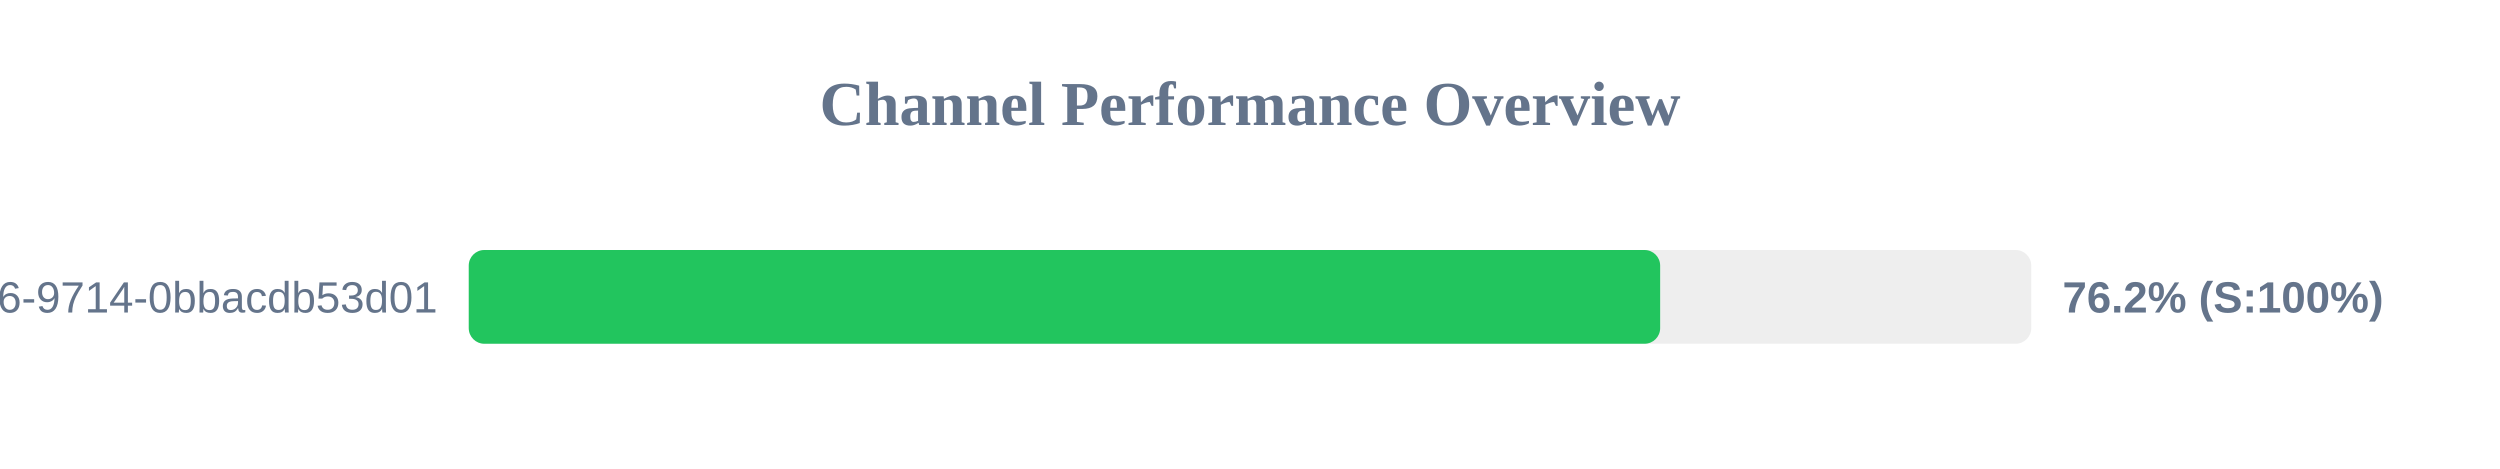
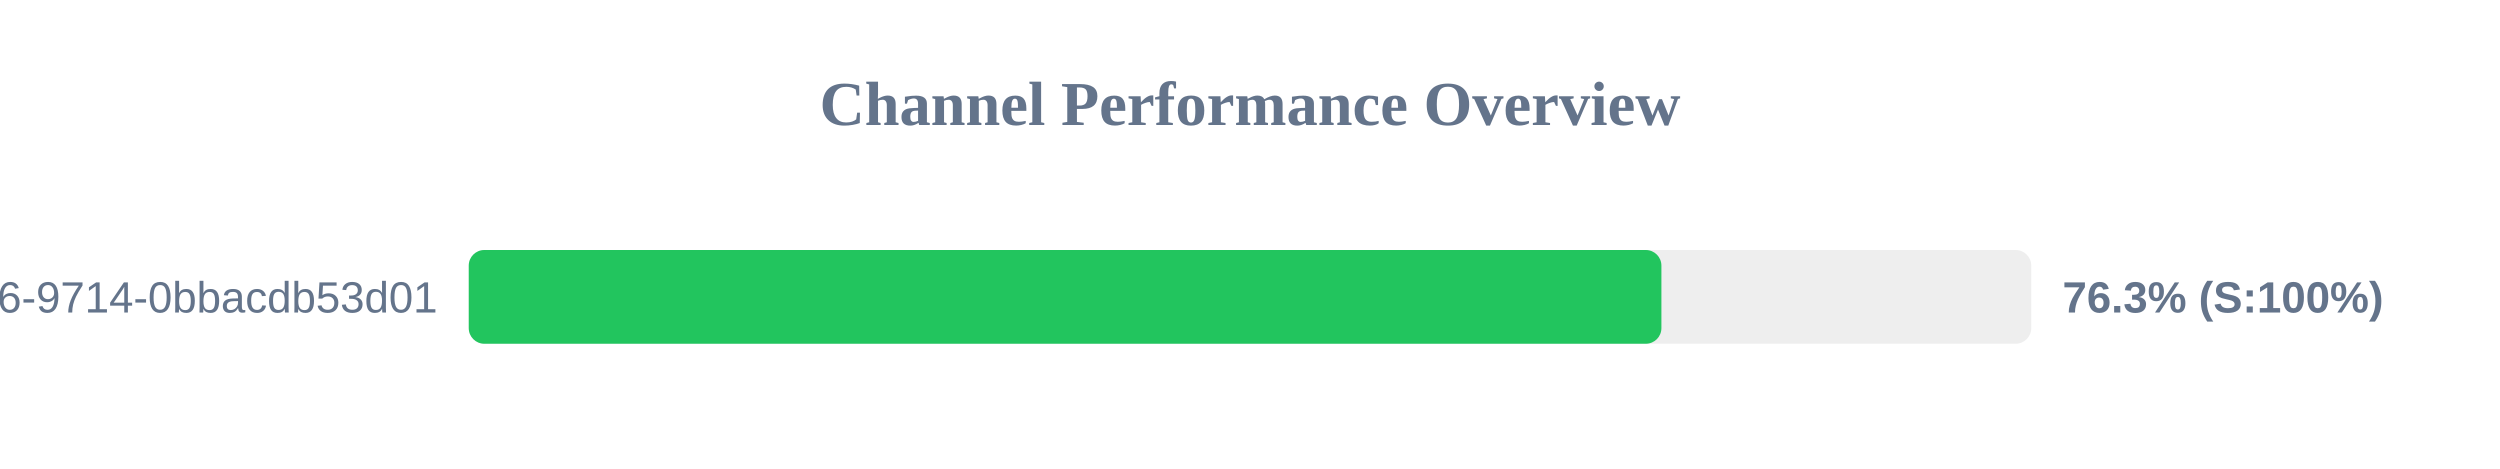
<svg xmlns="http://www.w3.org/2000/svg" width="800" height="150" version="1.1">
  <style>
        .row { font: 14px Arial; fill: #64748b; }
        .score { font: bold 14px Arial; fill: #64748b; }
    </style>
  <text x="400" y="40" text-anchor="middle" font-size="20px" font-weight="bold" fill="#64748b">Channel Performance Overview</text>
  <rect x="150" y="80" width="500" height="30" fill="#eee" rx="5" />
-   <rect x="150" y="80" width="381.25" height="30" fill="#22c55e" rx="5" />
+   <rect x="150" y="80" width="381.65" height="30" fill="#22c55e" rx="5" />
  <text x="140" y="100" text-anchor="end" class="row">?uuid=23125f6e-ec56-4c26-9714-0bbacdb53d01</text>
-   <text x="660" y="100" text-anchor="start" class="score">76.2% (S:100%)</text>
+   <text x="660" y="100" text-anchor="start" class="score">76.3% (S:100%)</text>
</svg>
